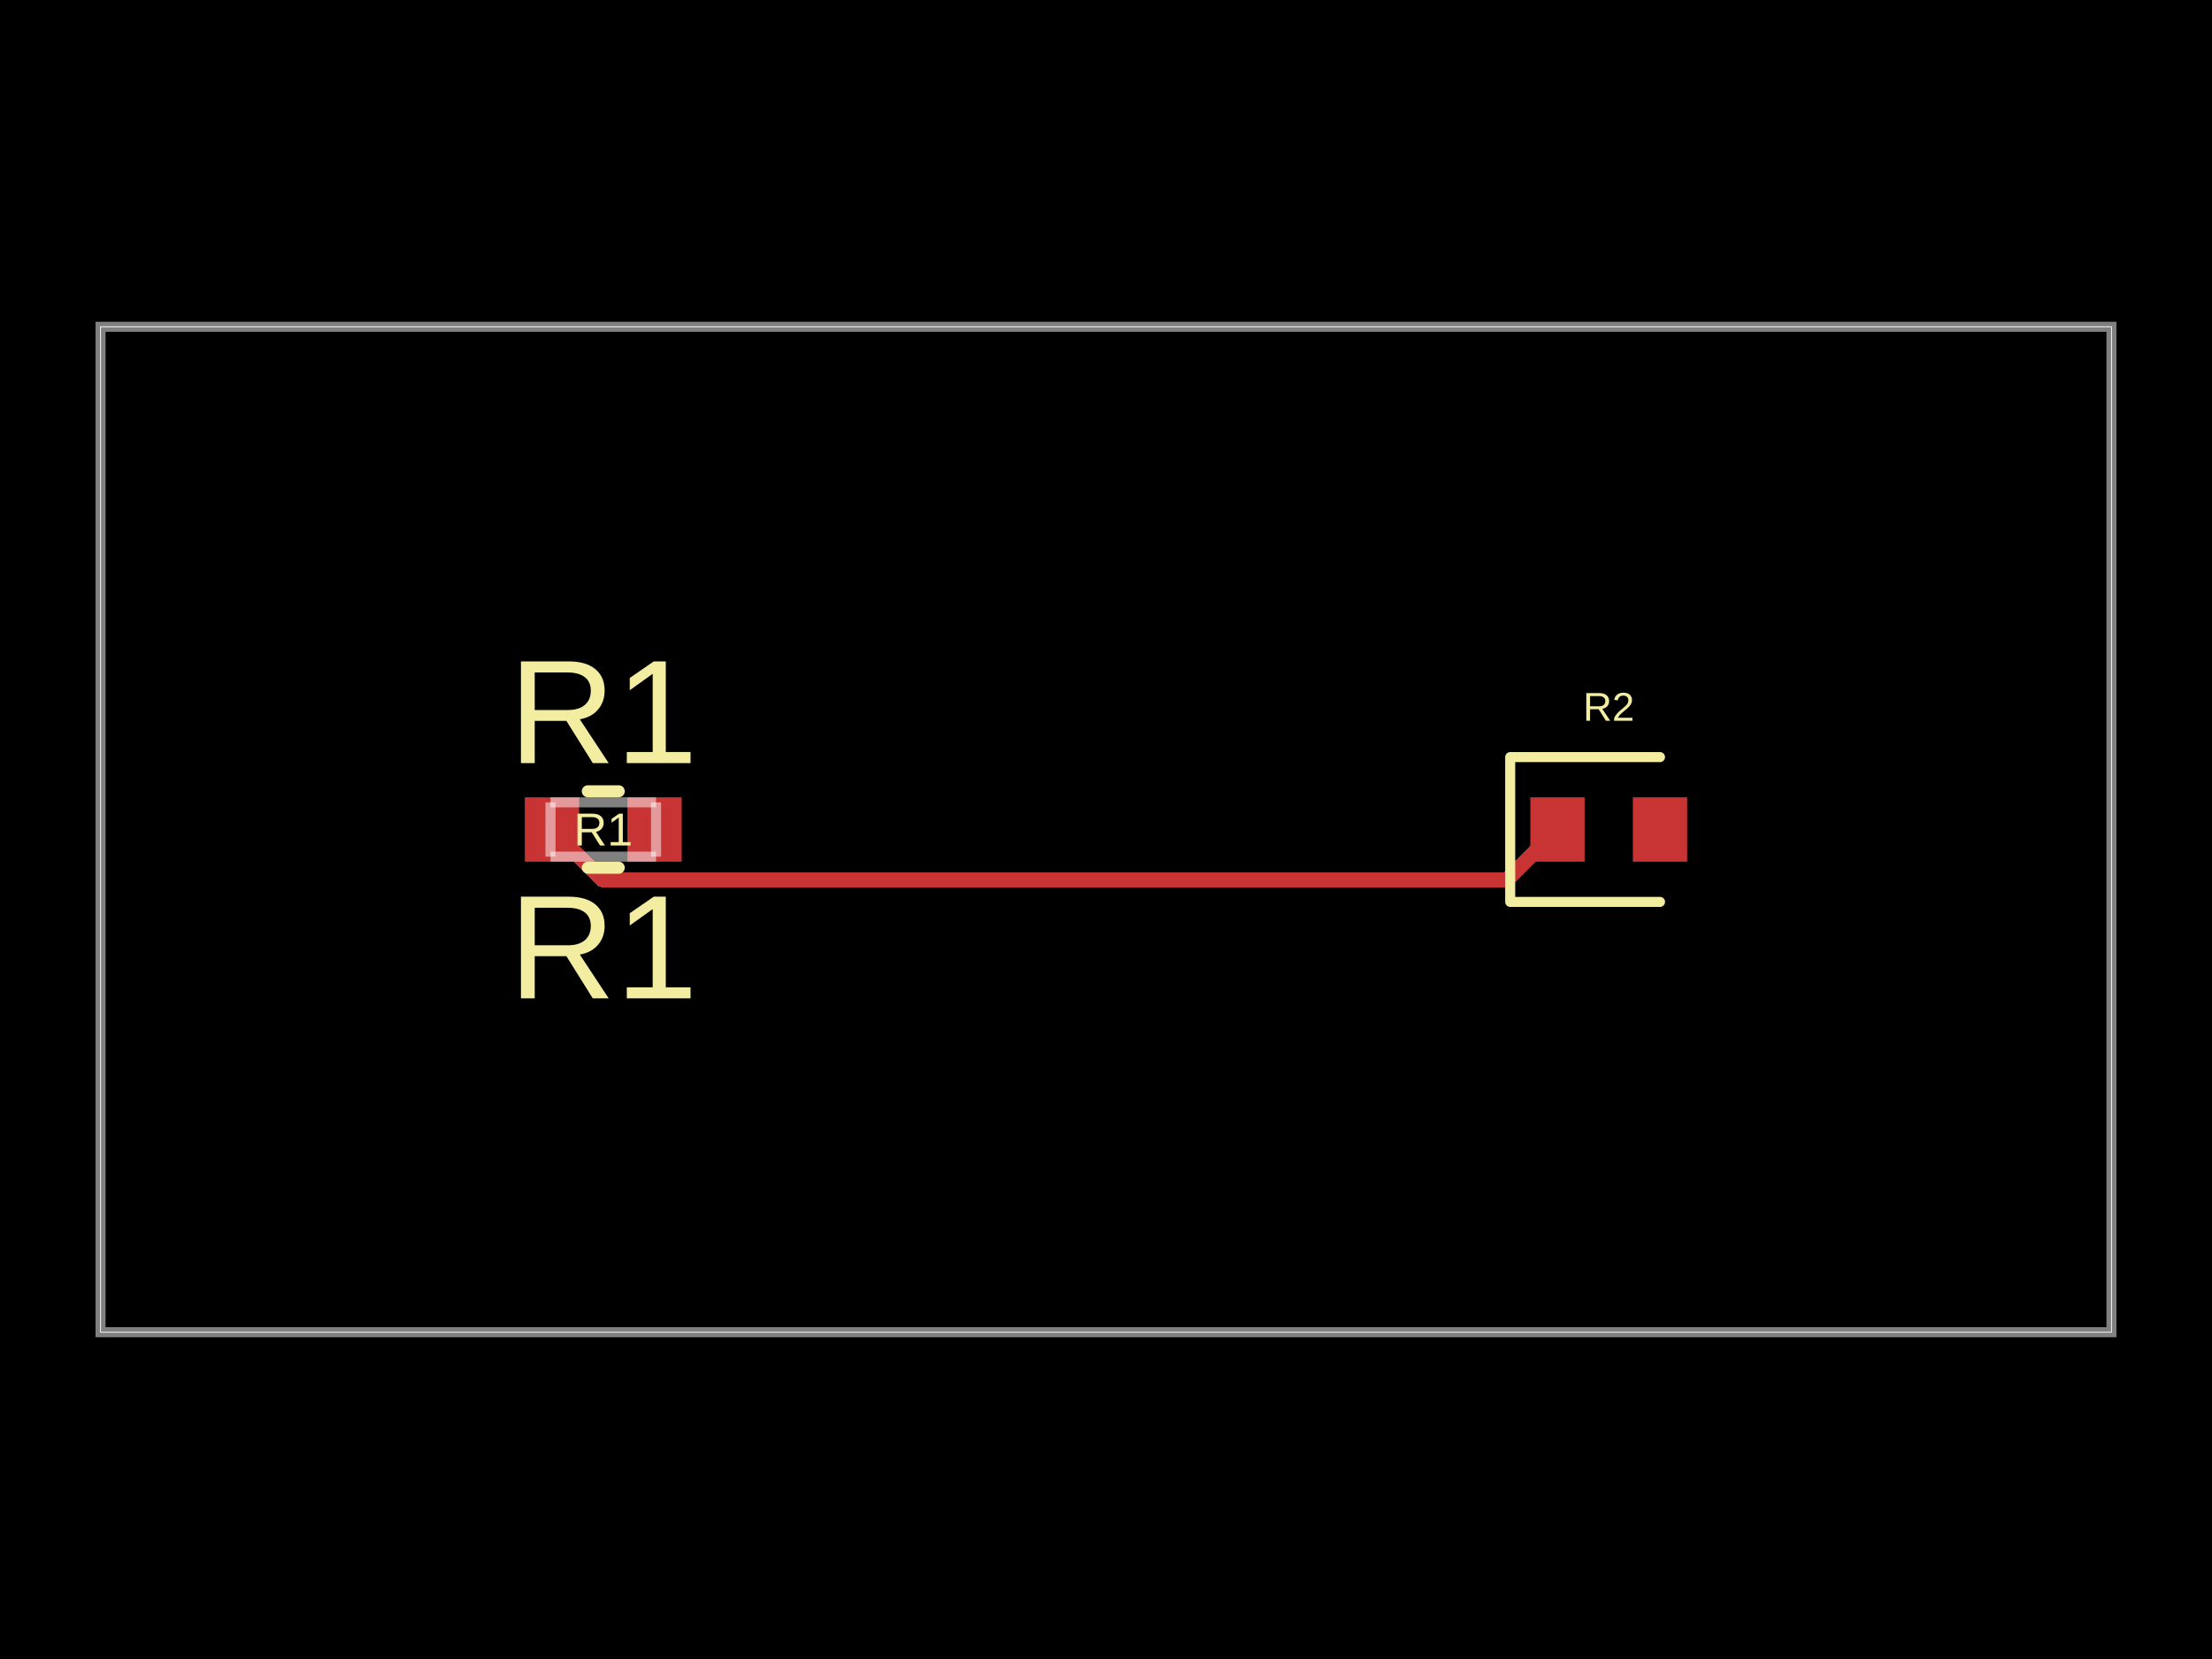
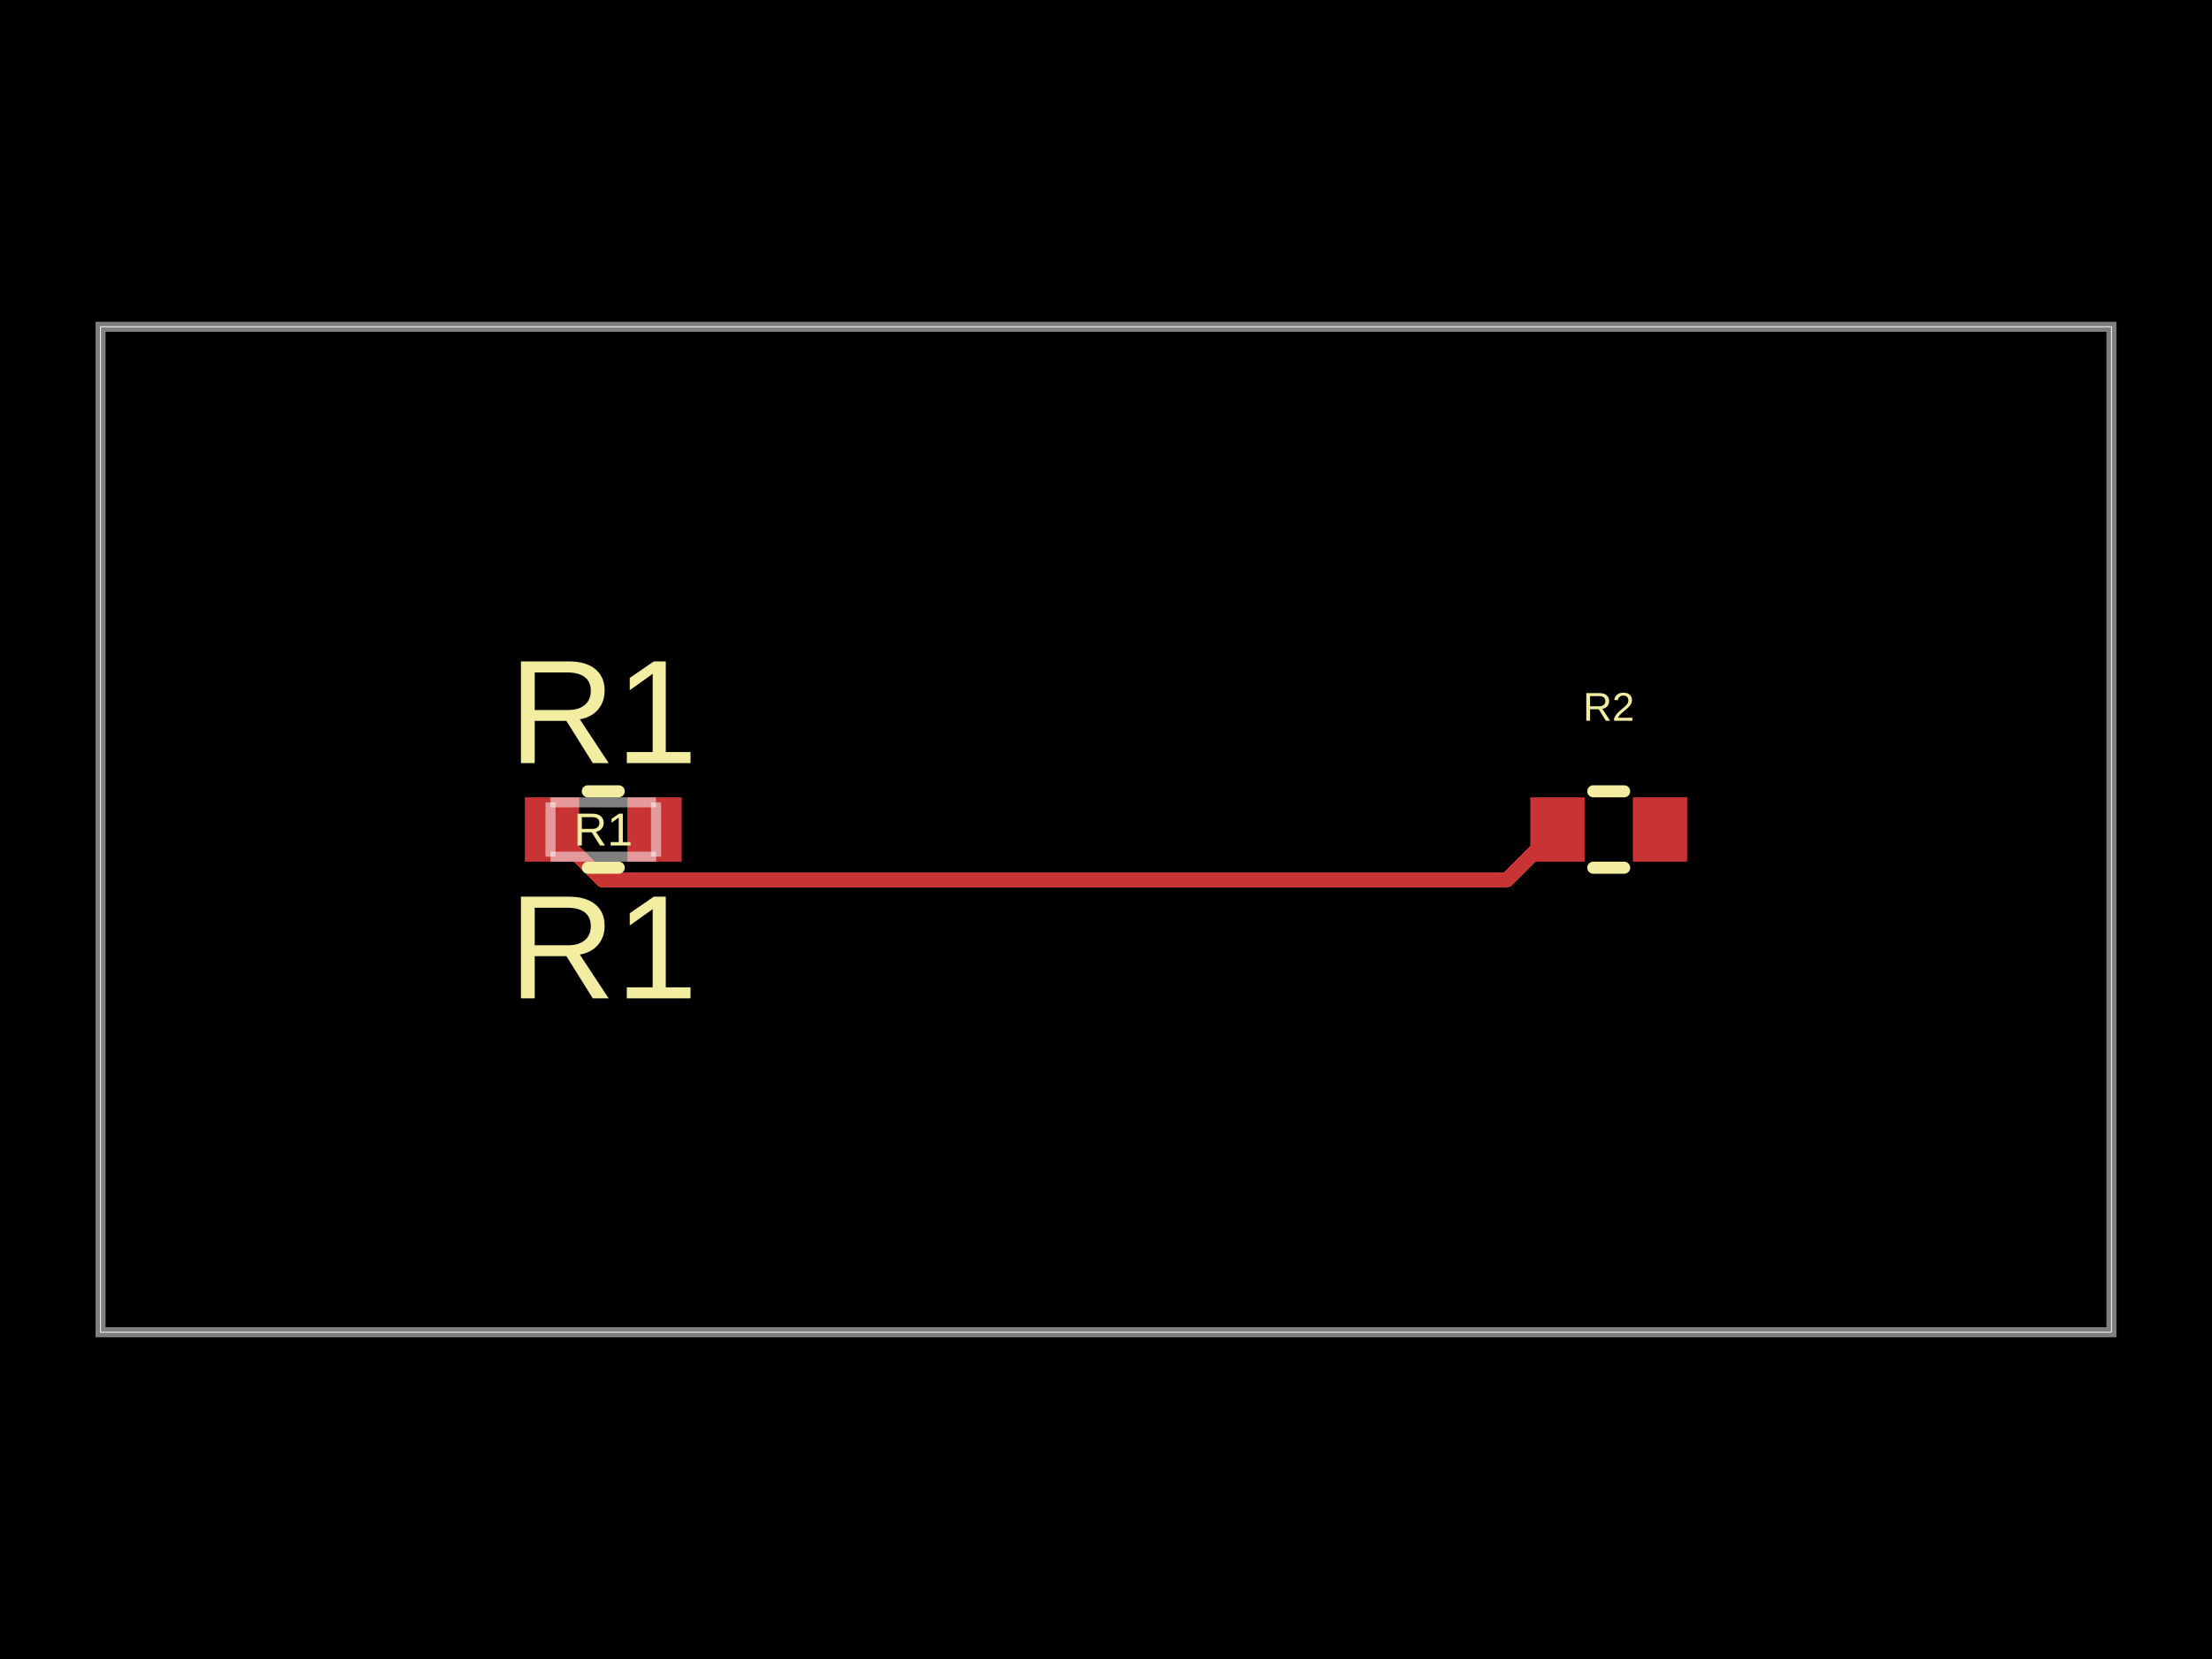
- <svg xmlns="http://www.w3.org/2000/svg" width="800" height="600" data-software-used-string="@tscircuit/core@0.0.1148">
+ <svg xmlns="http://www.w3.org/2000/svg" width="800" height="600" data-software-used-string="@tscircuit/core@0.0.1216">
  <style />
  <rect class="boundary" x="0" y="0" fill="#000" width="800" height="600" data-type="pcb_background" data-pcb-layer="global" />
  <rect class="pcb-boundary" fill="none" stroke="#fff" stroke-width="0.3" x="36.364" y="118.182" width="727.273" height="363.636" data-type="pcb_boundary" data-pcb-layer="global" />
  <path class="pcb-board" d="M 36.364 481.818 L 763.636 481.818 L 763.636 118.182 L 36.364 118.182 Z" fill="none" stroke="rgba(255, 255, 255, 0.5)" stroke-width="3.636" data-type="pcb_board" data-pcb-layer="board" />
  <rect class="pcb-pad" fill="rgb(200, 52, 52)" x="553.455" y="288.364" width="19.636" height="23.273" data-type="pcb_smtpad" data-pcb-layer="top" />
  <rect class="pcb-pad" fill="rgb(200, 52, 52)" x="590.545" y="288.364" width="19.636" height="23.273" data-type="pcb_smtpad" data-pcb-layer="top" />
  <rect class="pcb-pad" fill="rgb(200, 52, 52)" x="189.818" y="288.364" width="19.636" height="23.273" data-type="pcb_smtpad" data-pcb-layer="top" />
  <rect class="pcb-pad" fill="rgb(200, 52, 52)" x="226.909" y="288.364" width="19.636" height="23.273" data-type="pcb_smtpad" data-pcb-layer="top" />
-   <path class="pcb-trace" stroke="rgb(200, 52, 52)" fill="none" d="M 199.636 300 L 217.745 318.108" stroke-width="5.455" stroke-linecap="round" stroke-linejoin="round" shape-rendering="crispEdges" data-type="pcb_trace" data-pcb-layer="top" />
-   <path class="pcb-trace" stroke="rgb(200, 52, 52)" fill="none" d="M 217.745 318.108 L 543.512 318.108" stroke-width="5.455" stroke-linecap="round" stroke-linejoin="round" shape-rendering="crispEdges" data-type="pcb_trace" data-pcb-layer="top" />
-   <path class="pcb-trace" stroke="rgb(200, 52, 52)" fill="none" d="M 543.512 318.108 L 545.164 318.108" stroke-width="5.455" stroke-linecap="round" stroke-linejoin="round" shape-rendering="crispEdges" data-type="pcb_trace" data-pcb-layer="top" />
-   <path class="pcb-trace" stroke="rgb(200, 52, 52)" fill="none" d="M 545.164 318.108 L 563.273 300" stroke-width="5.455" stroke-linecap="round" stroke-linejoin="round" shape-rendering="crispEdges" data-type="pcb_trace" data-pcb-layer="top" />
-   <path class="pcb-silkscreen pcb-silkscreen-top" d="M 600.364 273.818 L 546.182 273.818 L 546.182 326.182 L 600.364 326.182" fill="none" stroke="#f2eda1" stroke-width="3.636" stroke-linecap="round" stroke-linejoin="round" data-pcb-component-id="pcb_component_1" data-pcb-silkscreen-path-id="pcb_silkscreen_path_0" data-type="pcb_silkscreen_path" data-pcb-layer="top" />
+   <path class="pcb-trace" stroke="rgb(200, 52, 52)" fill="none" d="M 199.636 300 L 217.745 318.191" stroke-width="5.455" stroke-linecap="round" stroke-linejoin="round" shape-rendering="crispEdges" data-type="pcb_trace" data-pcb-layer="top" />
+   <path class="pcb-trace" stroke="rgb(200, 52, 52)" fill="none" d="M 217.745 318.191 L 543.512 318.191" stroke-width="5.455" stroke-linecap="round" stroke-linejoin="round" shape-rendering="crispEdges" data-type="pcb_trace" data-pcb-layer="top" />
+   <path class="pcb-trace" stroke="rgb(200, 52, 52)" fill="none" d="M 543.512 318.191 L 545.164 318.109" stroke-width="5.455" stroke-linecap="round" stroke-linejoin="round" shape-rendering="crispEdges" data-type="pcb_trace" data-pcb-layer="top" />
+   <path class="pcb-trace" stroke="rgb(200, 52, 52)" fill="none" d="M 545.164 318.109 L 563.273 300" stroke-width="5.455" stroke-linecap="round" stroke-linejoin="round" shape-rendering="crispEdges" data-type="pcb_trace" data-pcb-layer="top" />
+   <path class="pcb-silkscreen pcb-silkscreen-top" d="M 576.231 286.182 L 587.405 286.182" fill="none" stroke="#f2eda1" stroke-width="4.364" stroke-linecap="round" stroke-linejoin="round" data-pcb-component-id="pcb_component_1" data-pcb-silkscreen-path-id="pcb_silkscreen_path_0" data-type="pcb_silkscreen_path" data-pcb-layer="top" />
+   <path class="pcb-silkscreen pcb-silkscreen-top" d="M 576.231 313.818 L 587.405 313.818" fill="none" stroke="#f2eda1" stroke-width="4.364" stroke-linecap="round" stroke-linejoin="round" data-pcb-component-id="pcb_component_1" data-pcb-silkscreen-path-id="pcb_silkscreen_path_1" data-type="pcb_silkscreen_path" data-pcb-layer="top" />
  <text x="0" y="0" dx="0" dy="0" fill="#f2eda1" font-family="Arial, sans-serif" font-size="14.545" text-anchor="middle" dominant-baseline="central" transform="matrix(1,0,0,1,581.8182,255.6364)" class="pcb-silkscreen-text pcb-silkscreen-top" data-pcb-silkscreen-text-id="pcb_component_1" stroke="none" data-type="pcb_silkscreen_text" data-pcb-layer="top">R2</text>
-   <path class="pcb-silkscreen pcb-silkscreen-top" d="M 212.595 286.182 L 223.769 286.182" fill="none" stroke="#f2eda1" stroke-width="4.364" stroke-linecap="round" stroke-linejoin="round" data-pcb-component-id="pcb_component_0" data-pcb-silkscreen-path-id="pcb_silkscreen_path_1" data-type="pcb_silkscreen_path" data-pcb-layer="top" />
-   <path class="pcb-silkscreen pcb-silkscreen-top" d="M 212.595 313.818 L 223.769 313.818" fill="none" stroke="#f2eda1" stroke-width="4.364" stroke-linecap="round" stroke-linejoin="round" data-pcb-component-id="pcb_component_0" data-pcb-silkscreen-path-id="pcb_silkscreen_path_2" data-type="pcb_silkscreen_path" data-pcb-layer="top" />
+   <path class="pcb-silkscreen pcb-silkscreen-top" d="M 212.595 286.182 L 223.769 286.182" fill="none" stroke="#f2eda1" stroke-width="4.364" stroke-linecap="round" stroke-linejoin="round" data-pcb-component-id="pcb_component_0" data-pcb-silkscreen-path-id="pcb_silkscreen_path_2" data-type="pcb_silkscreen_path" data-pcb-layer="top" />
+   <path class="pcb-silkscreen pcb-silkscreen-top" d="M 212.595 313.818 L 223.769 313.818" fill="none" stroke="#f2eda1" stroke-width="4.364" stroke-linecap="round" stroke-linejoin="round" data-pcb-component-id="pcb_component_0" data-pcb-silkscreen-path-id="pcb_silkscreen_path_3" data-type="pcb_silkscreen_path" data-pcb-layer="top" />
  <text x="0" y="0" dx="0" dy="0" fill="#f2eda1" font-family="Arial, sans-serif" font-size="16.727" text-anchor="middle" dominant-baseline="central" transform="matrix(1,0,0,1,218.1818,300)" class="pcb-silkscreen-text pcb-silkscreen-top" data-pcb-silkscreen-text-id="pcb_component_0" stroke="none" data-type="pcb_silkscreen_text" data-pcb-layer="top">R1</text>
  <text x="0" y="0" dx="0" dy="0" fill="#f2eda1" font-family="Arial, sans-serif" font-size="53.455" text-anchor="middle" dominant-baseline="central" transform="matrix(1,0,0,1,218.1818,257.4545)" class="pcb-silkscreen-text pcb-silkscreen-top" data-pcb-silkscreen-text-id="pcb_component_0" stroke="none" data-type="pcb_silkscreen_text" data-pcb-layer="top">R1</text>
  <text x="0" y="0" dx="0" dy="0" fill="#f2eda1" font-family="Arial, sans-serif" font-size="53.455" text-anchor="middle" dominant-baseline="central" transform="matrix(1,0,0,1,218.1818,342.5455)" class="pcb-silkscreen-text pcb-silkscreen-top" data-pcb-silkscreen-text-id="pcb_component_0" stroke="none" data-type="pcb_silkscreen_text" data-pcb-layer="top">R1</text>
  <path class="pcb-fabrication-note-path" stroke="rgba(255,255,255,0.5)" fill="none" d="M 199.091 290.182 L 237.273 290.182" stroke-width="3.636" data-pcb-component-id="pcb_component_0" data-pcb-fabrication-note-path-id="pcb_fabrication_note_path_0" data-type="pcb_fabrication_note_path" data-pcb-layer="overlay" />
  <path class="pcb-fabrication-note-path" stroke="rgba(255,255,255,0.5)" fill="none" d="M 199.091 309.818 L 199.091 290.182" stroke-width="3.636" data-pcb-component-id="pcb_component_0" data-pcb-fabrication-note-path-id="pcb_fabrication_note_path_1" data-type="pcb_fabrication_note_path" data-pcb-layer="overlay" />
  <path class="pcb-fabrication-note-path" stroke="rgba(255,255,255,0.5)" fill="none" d="M 237.273 290.182 L 237.273 309.818" stroke-width="3.636" data-pcb-component-id="pcb_component_0" data-pcb-fabrication-note-path-id="pcb_fabrication_note_path_2" data-type="pcb_fabrication_note_path" data-pcb-layer="overlay" />
  <path class="pcb-fabrication-note-path" stroke="rgba(255,255,255,0.5)" fill="none" d="M 237.273 309.818 L 199.091 309.818" stroke-width="3.636" data-pcb-component-id="pcb_component_0" data-pcb-fabrication-note-path-id="pcb_fabrication_note_path_3" data-type="pcb_fabrication_note_path" data-pcb-layer="overlay" />
</svg>
